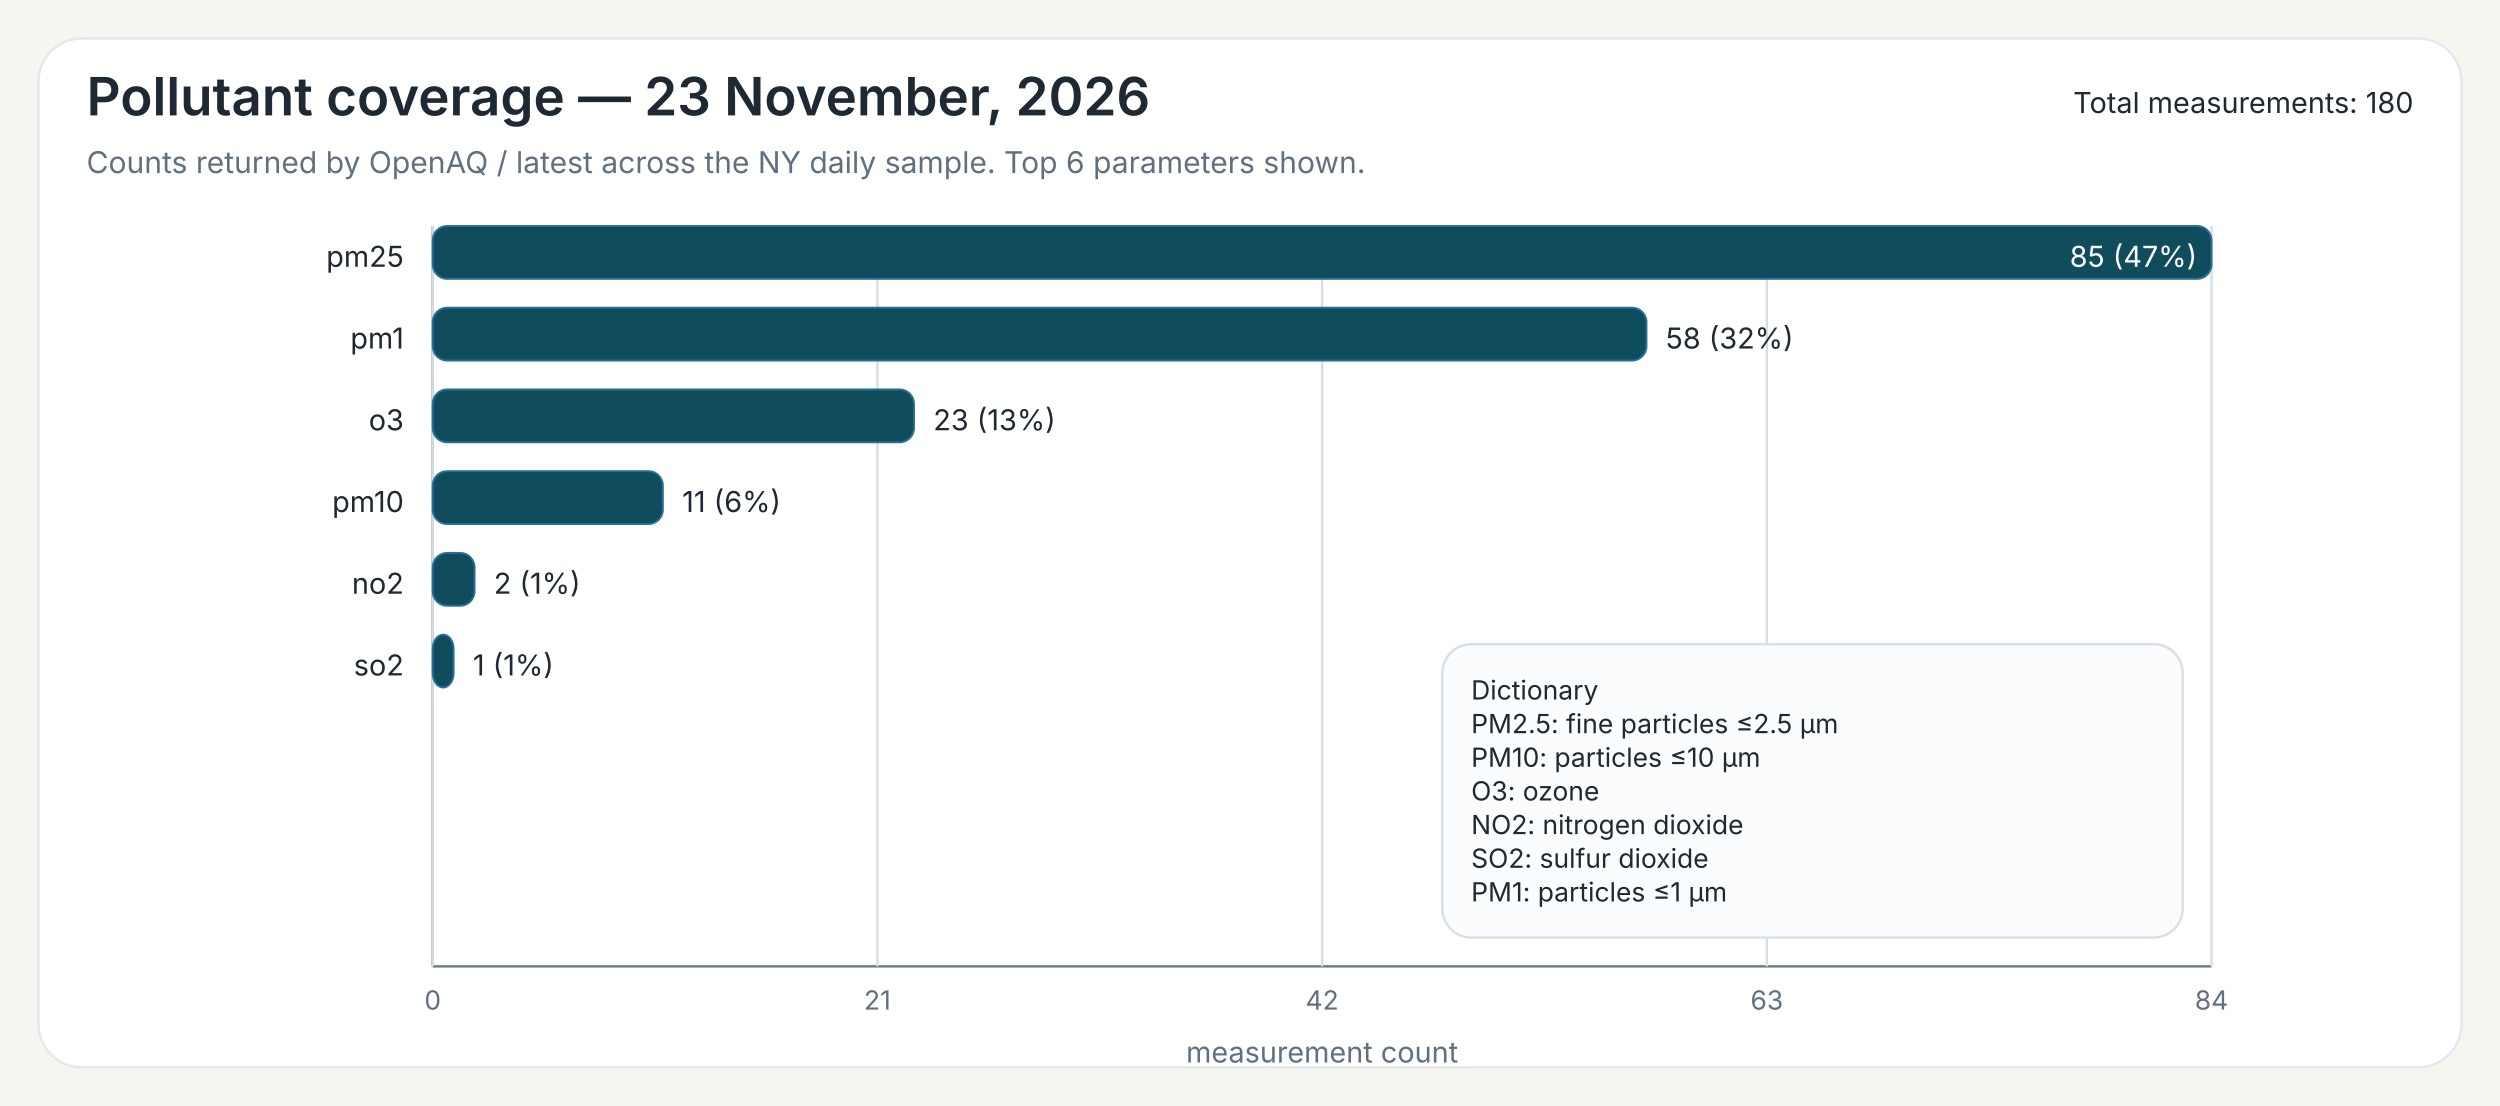
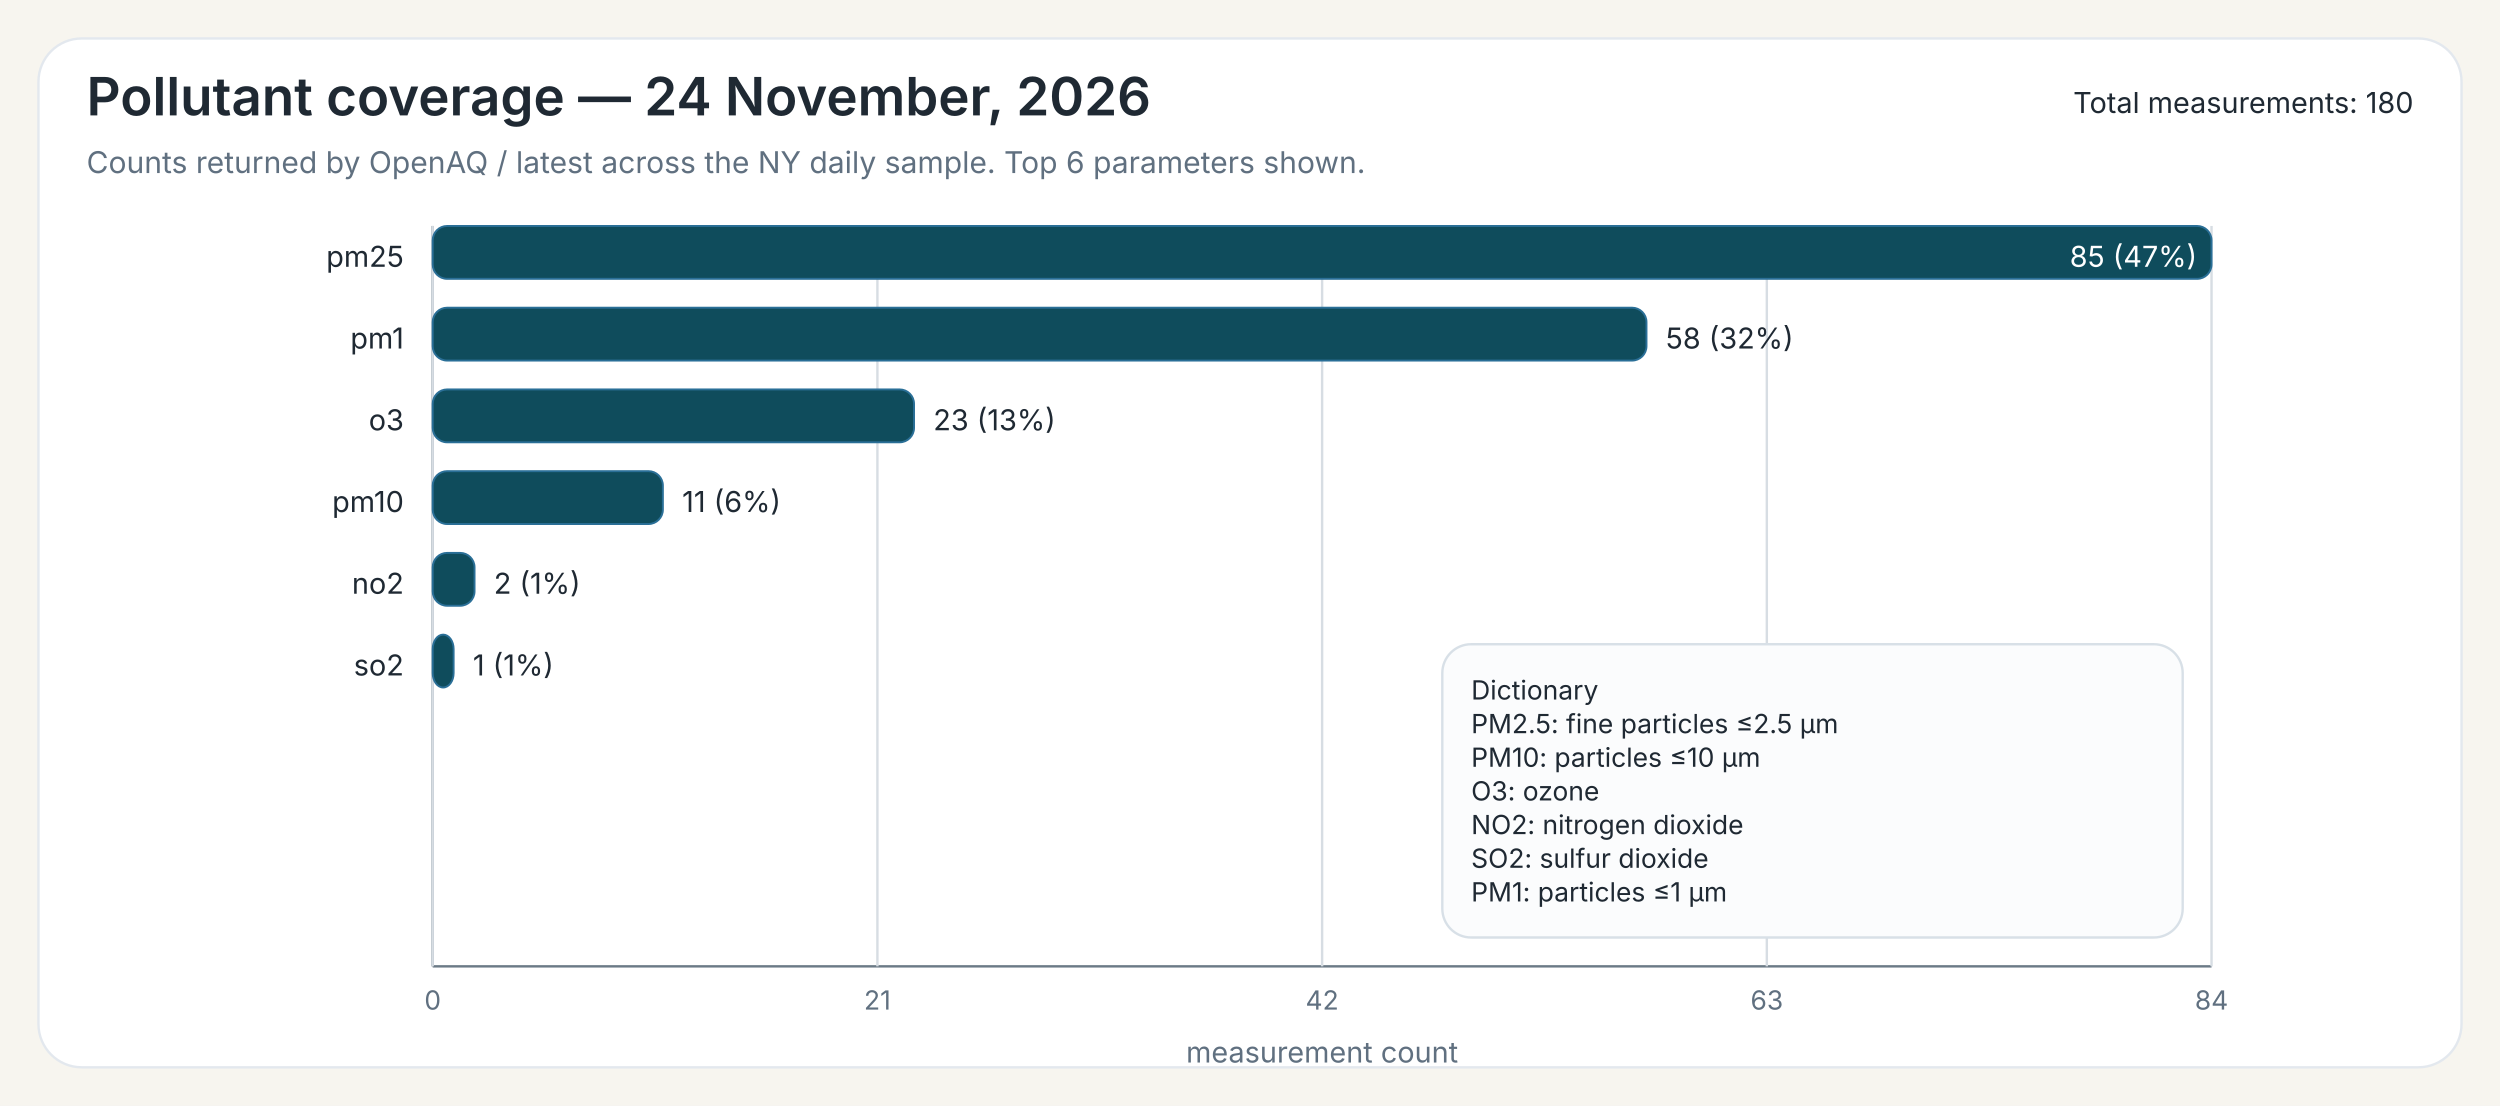
<svg xmlns="http://www.w3.org/2000/svg" width="1040" height="460">
  <rect x="0" y="0" width="1040" height="460" fill="#F7F5EF" />
  <rect x="16" y="16" width="1008" height="428" rx="18" ry="18" fill="#FFFFFF" stroke="#E3E8EE" stroke-width="1" />
-   <text x="36" y="48" font-family="Public Sans, Inter, Aptos, Segoe UI, Arial, sans-serif" font-size="22" font-weight="600" fill="#1F2933">Pollutant coverage — 23 November, 2026</text>
+   <text x="36" y="48" font-family="Public Sans, Inter, Aptos, Segoe UI, Arial, sans-serif" font-size="22" font-weight="600" fill="#1F2933">Pollutant coverage — 24 November, 2026</text>
  <text x="36" y="72" font-family="Public Sans, Inter, Aptos, Segoe UI, Arial, sans-serif" font-size="12.5" font-weight="400" fill="#607080">Counts returned by OpenAQ / latest across the NY daily sample. Top 6 parameters shown.</text>
  <text x="1004" y="47" font-family="Public Sans, Inter, Aptos, Segoe UI, Arial, sans-serif" font-size="12" text-anchor="end" fill="#1F2933">Total measurements: 180</text>
  <line x1="180" y1="94" x2="180" y2="402" stroke="#6B7A86" stroke-width="1" />
  <line x1="180" y1="402" x2="920" y2="402" stroke="#6B7A86" stroke-width="1" />
  <line x1="180.00" y1="94" x2="180.00" y2="402" stroke="#D7DDE3" stroke-width="1" />
  <text x="180.00" y="420" font-family="Inter, Aptos, Segoe UI, Arial, sans-serif" font-size="11" text-anchor="middle" fill="#607080">0</text>
  <line x1="365.00" y1="94" x2="365.00" y2="402" stroke="#D7DDE3" stroke-width="1" />
  <text x="365.00" y="420" font-family="Inter, Aptos, Segoe UI, Arial, sans-serif" font-size="11" text-anchor="middle" fill="#607080">21</text>
  <line x1="550.00" y1="94" x2="550.00" y2="402" stroke="#D7DDE3" stroke-width="1" />
  <text x="550.00" y="420" font-family="Inter, Aptos, Segoe UI, Arial, sans-serif" font-size="11" text-anchor="middle" fill="#607080">42</text>
  <line x1="735.00" y1="94" x2="735.00" y2="402" stroke="#D7DDE3" stroke-width="1" />
  <text x="735.00" y="420" font-family="Inter, Aptos, Segoe UI, Arial, sans-serif" font-size="11" text-anchor="middle" fill="#607080">63</text>
  <line x1="920.00" y1="94" x2="920.00" y2="402" stroke="#D7DDE3" stroke-width="1" />
  <text x="920.00" y="420" font-family="Inter, Aptos, Segoe UI, Arial, sans-serif" font-size="11" text-anchor="middle" fill="#607080">84</text>
  <text x="550.00" y="442" font-family="Inter, Aptos, Segoe UI, Arial, sans-serif" font-size="12" text-anchor="middle" fill="#607080">measurement count</text>
  <text x="168" y="111" font-family="Inter, Aptos, Segoe UI, Arial, sans-serif" font-size="12" text-anchor="end" fill="#1F2933">pm25</text>
  <rect x="180" y="94" width="740.00" height="22" rx="6" ry="6" fill="#0F4C5C" stroke="#2A6F97" stroke-width="0.8" />
  <text x="914.00" y="111" font-family="Inter, Aptos, Segoe UI, Arial, sans-serif" font-size="12" fill="white" text-anchor="end">85 (47%)</text>
  <text x="168" y="145" font-family="Inter, Aptos, Segoe UI, Arial, sans-serif" font-size="12" text-anchor="end" fill="#1F2933">pm1</text>
  <rect x="180" y="128" width="504.94" height="22" rx="6" ry="6" fill="#0F4C5C" stroke="#2A6F97" stroke-width="0.8" />
  <text x="692.94" y="145" font-family="Inter, Aptos, Segoe UI, Arial, sans-serif" font-size="12" fill="#1F2933">58 (32%)</text>
  <text x="168" y="179" font-family="Inter, Aptos, Segoe UI, Arial, sans-serif" font-size="12" text-anchor="end" fill="#1F2933">o3</text>
  <rect x="180" y="162" width="200.24" height="22" rx="6" ry="6" fill="#0F4C5C" stroke="#2A6F97" stroke-width="0.8" />
  <text x="388.24" y="179" font-family="Inter, Aptos, Segoe UI, Arial, sans-serif" font-size="12" fill="#1F2933">23 (13%)</text>
  <text x="168" y="213" font-family="Inter, Aptos, Segoe UI, Arial, sans-serif" font-size="12" text-anchor="end" fill="#1F2933">pm10</text>
  <rect x="180" y="196" width="95.76" height="22" rx="6" ry="6" fill="#0F4C5C" stroke="#2A6F97" stroke-width="0.8" />
  <text x="283.76" y="213" font-family="Inter, Aptos, Segoe UI, Arial, sans-serif" font-size="12" fill="#1F2933">11 (6%)</text>
  <text x="168" y="247" font-family="Inter, Aptos, Segoe UI, Arial, sans-serif" font-size="12" text-anchor="end" fill="#1F2933">no2</text>
  <rect x="180" y="230" width="17.41" height="22" rx="6" ry="6" fill="#0F4C5C" stroke="#2A6F97" stroke-width="0.8" />
  <text x="205.41" y="247" font-family="Inter, Aptos, Segoe UI, Arial, sans-serif" font-size="12" fill="#1F2933">2 (1%)</text>
  <text x="168" y="281" font-family="Inter, Aptos, Segoe UI, Arial, sans-serif" font-size="12" text-anchor="end" fill="#1F2933">so2</text>
  <rect x="180" y="264" width="8.71" height="22" rx="6" ry="6" fill="#0F4C5C" stroke="#2A6F97" stroke-width="0.8" />
  <text x="196.71" y="281" font-family="Inter, Aptos, Segoe UI, Arial, sans-serif" font-size="12" fill="#1F2933">1 (1%)</text>
  <rect x="600.00" y="268.00" width="308" height="122" rx="12" ry="12" fill="#FBFCFD" stroke="#D8E0E7" stroke-width="1" />
  <text x="612.00" y="291.00" font-family="Inter, Aptos, Segoe UI, Arial, sans-serif" font-size="11" fill="#1F2933">Dictionary</text>
  <text x="612.00" y="305.00" font-family="Inter, Aptos, Segoe UI, Arial, sans-serif" font-size="11" fill="#1F2933">PM2.5: fine particles ≤2.5 µm</text>
  <text x="612.00" y="319.00" font-family="Inter, Aptos, Segoe UI, Arial, sans-serif" font-size="11" fill="#1F2933">PM10: particles ≤10 µm</text>
  <text x="612.00" y="333.00" font-family="Inter, Aptos, Segoe UI, Arial, sans-serif" font-size="11" fill="#1F2933">O3: ozone</text>
  <text x="612.00" y="347.00" font-family="Inter, Aptos, Segoe UI, Arial, sans-serif" font-size="11" fill="#1F2933">NO2: nitrogen dioxide</text>
  <text x="612.00" y="361.00" font-family="Inter, Aptos, Segoe UI, Arial, sans-serif" font-size="11" fill="#1F2933">SO2: sulfur dioxide</text>
  <text x="612.00" y="375.00" font-family="Inter, Aptos, Segoe UI, Arial, sans-serif" font-size="11" fill="#1F2933">PM1: particles ≤1 µm</text>
</svg>
